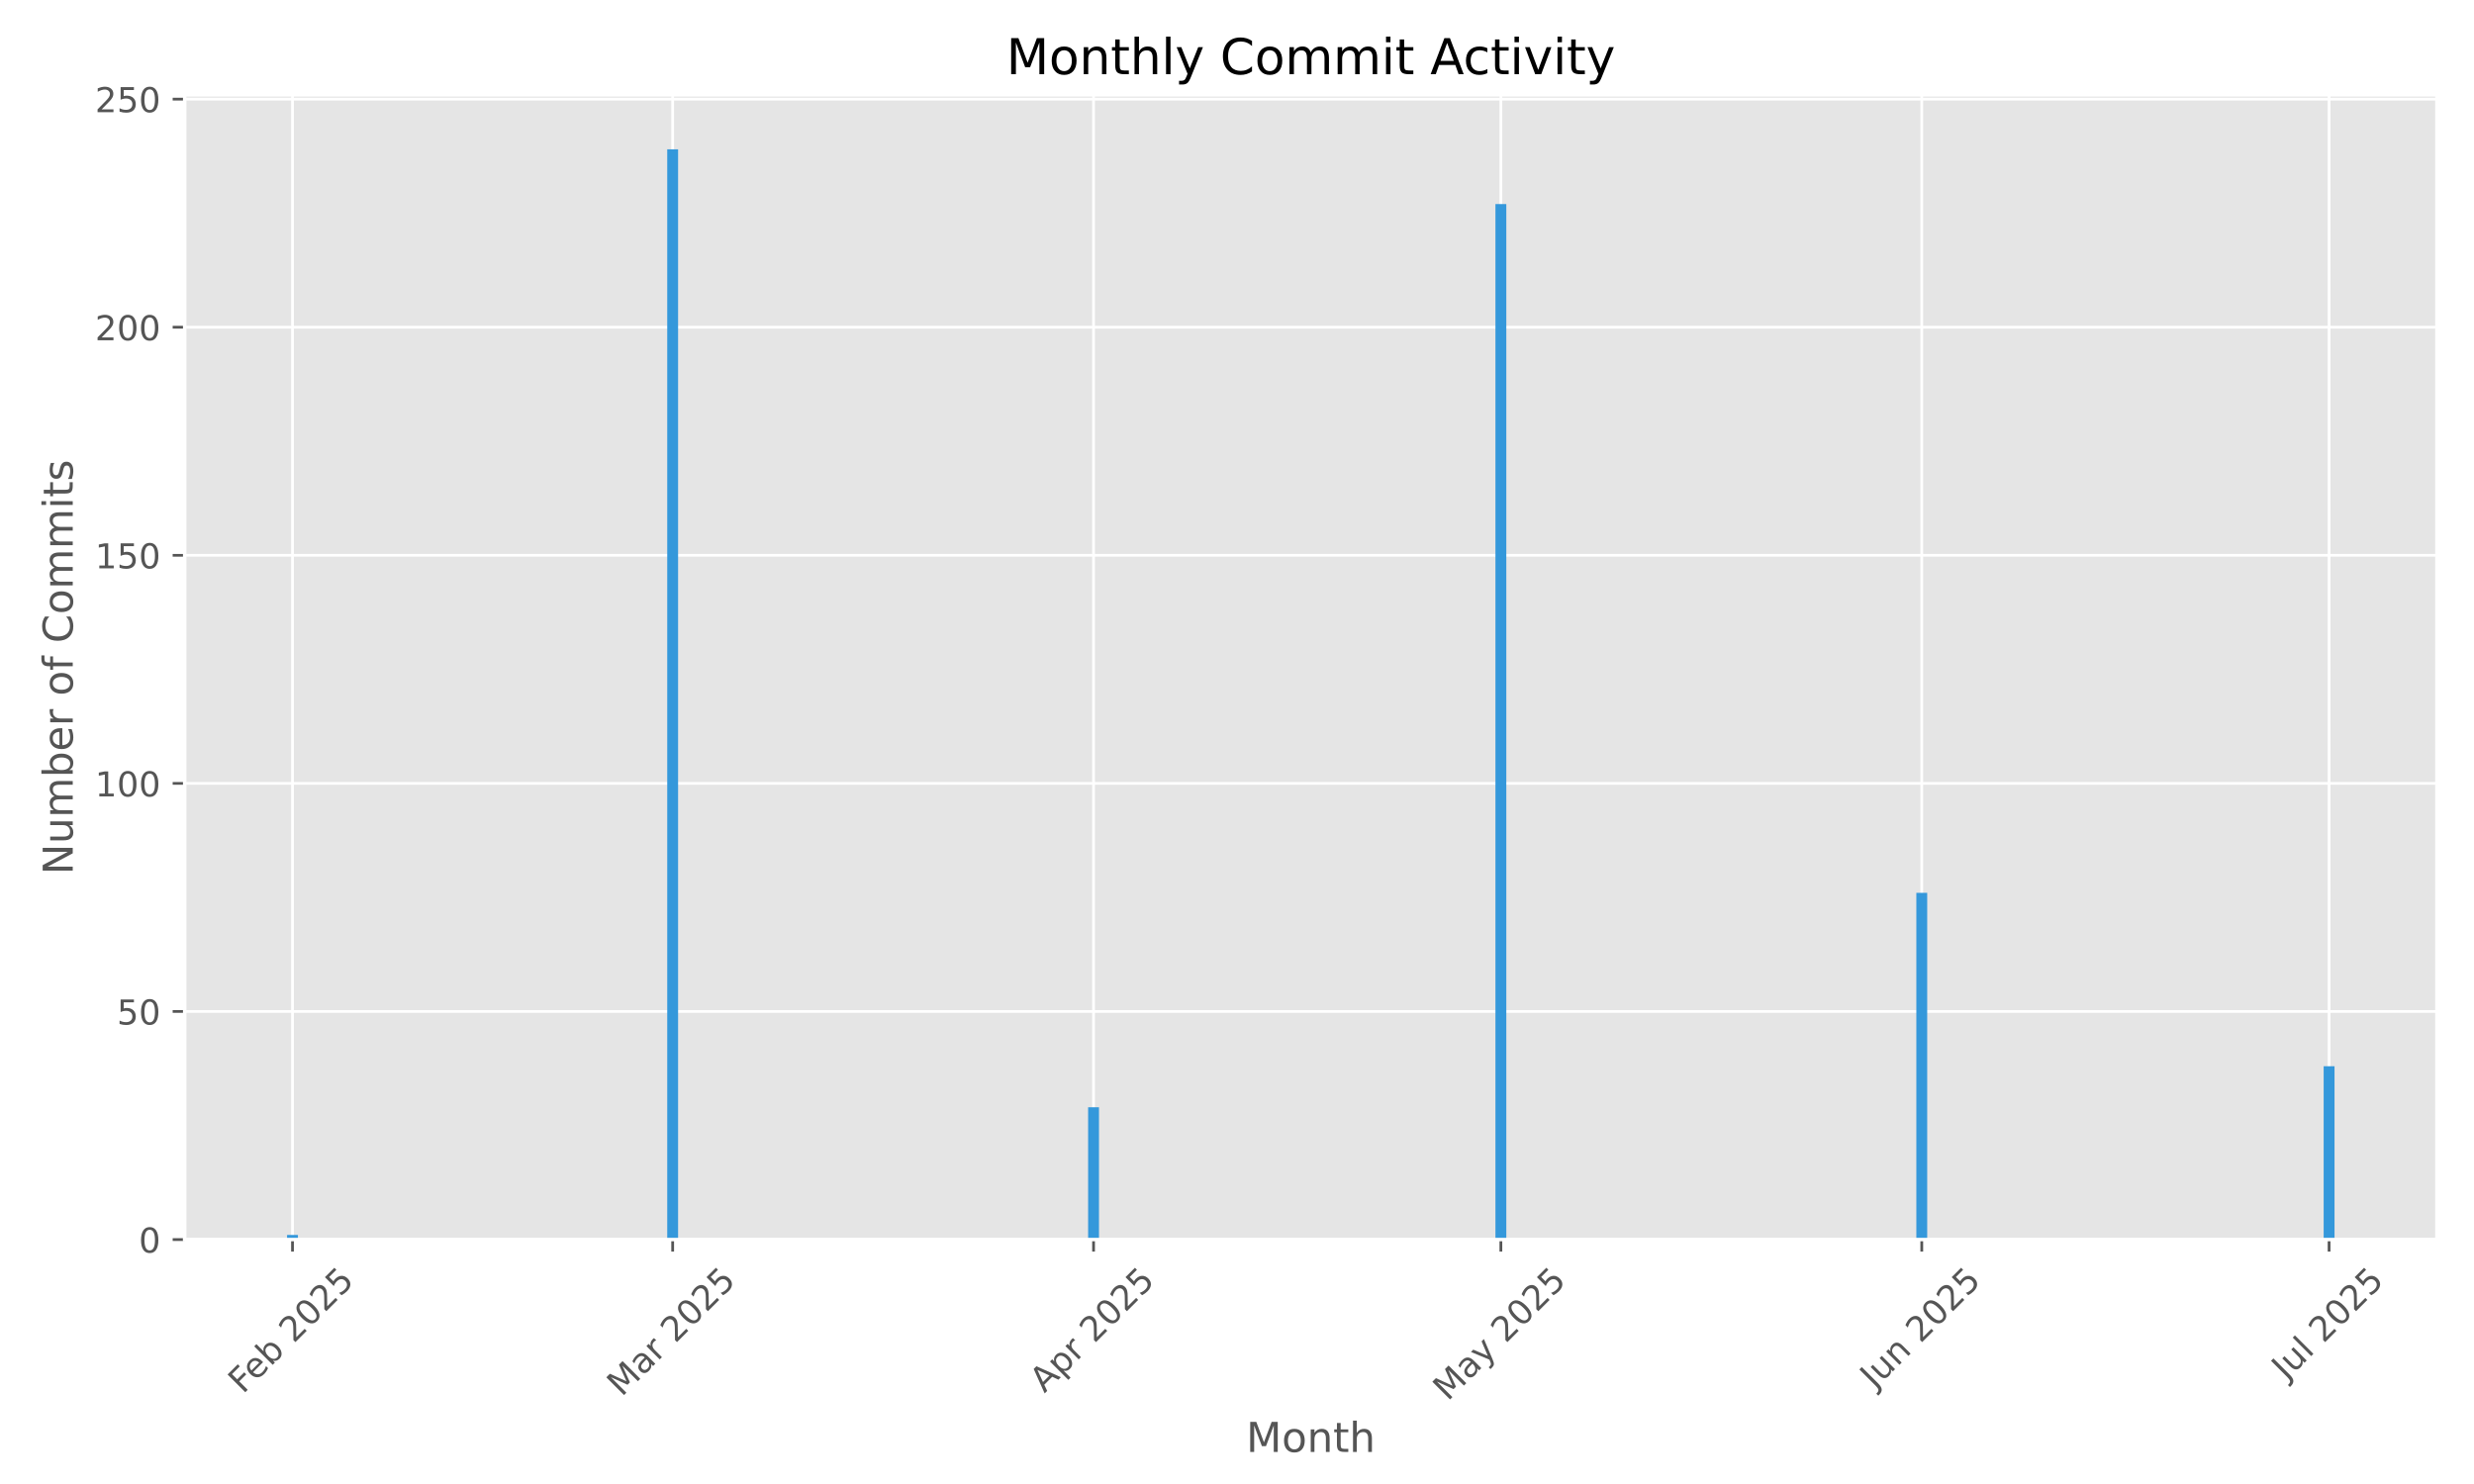
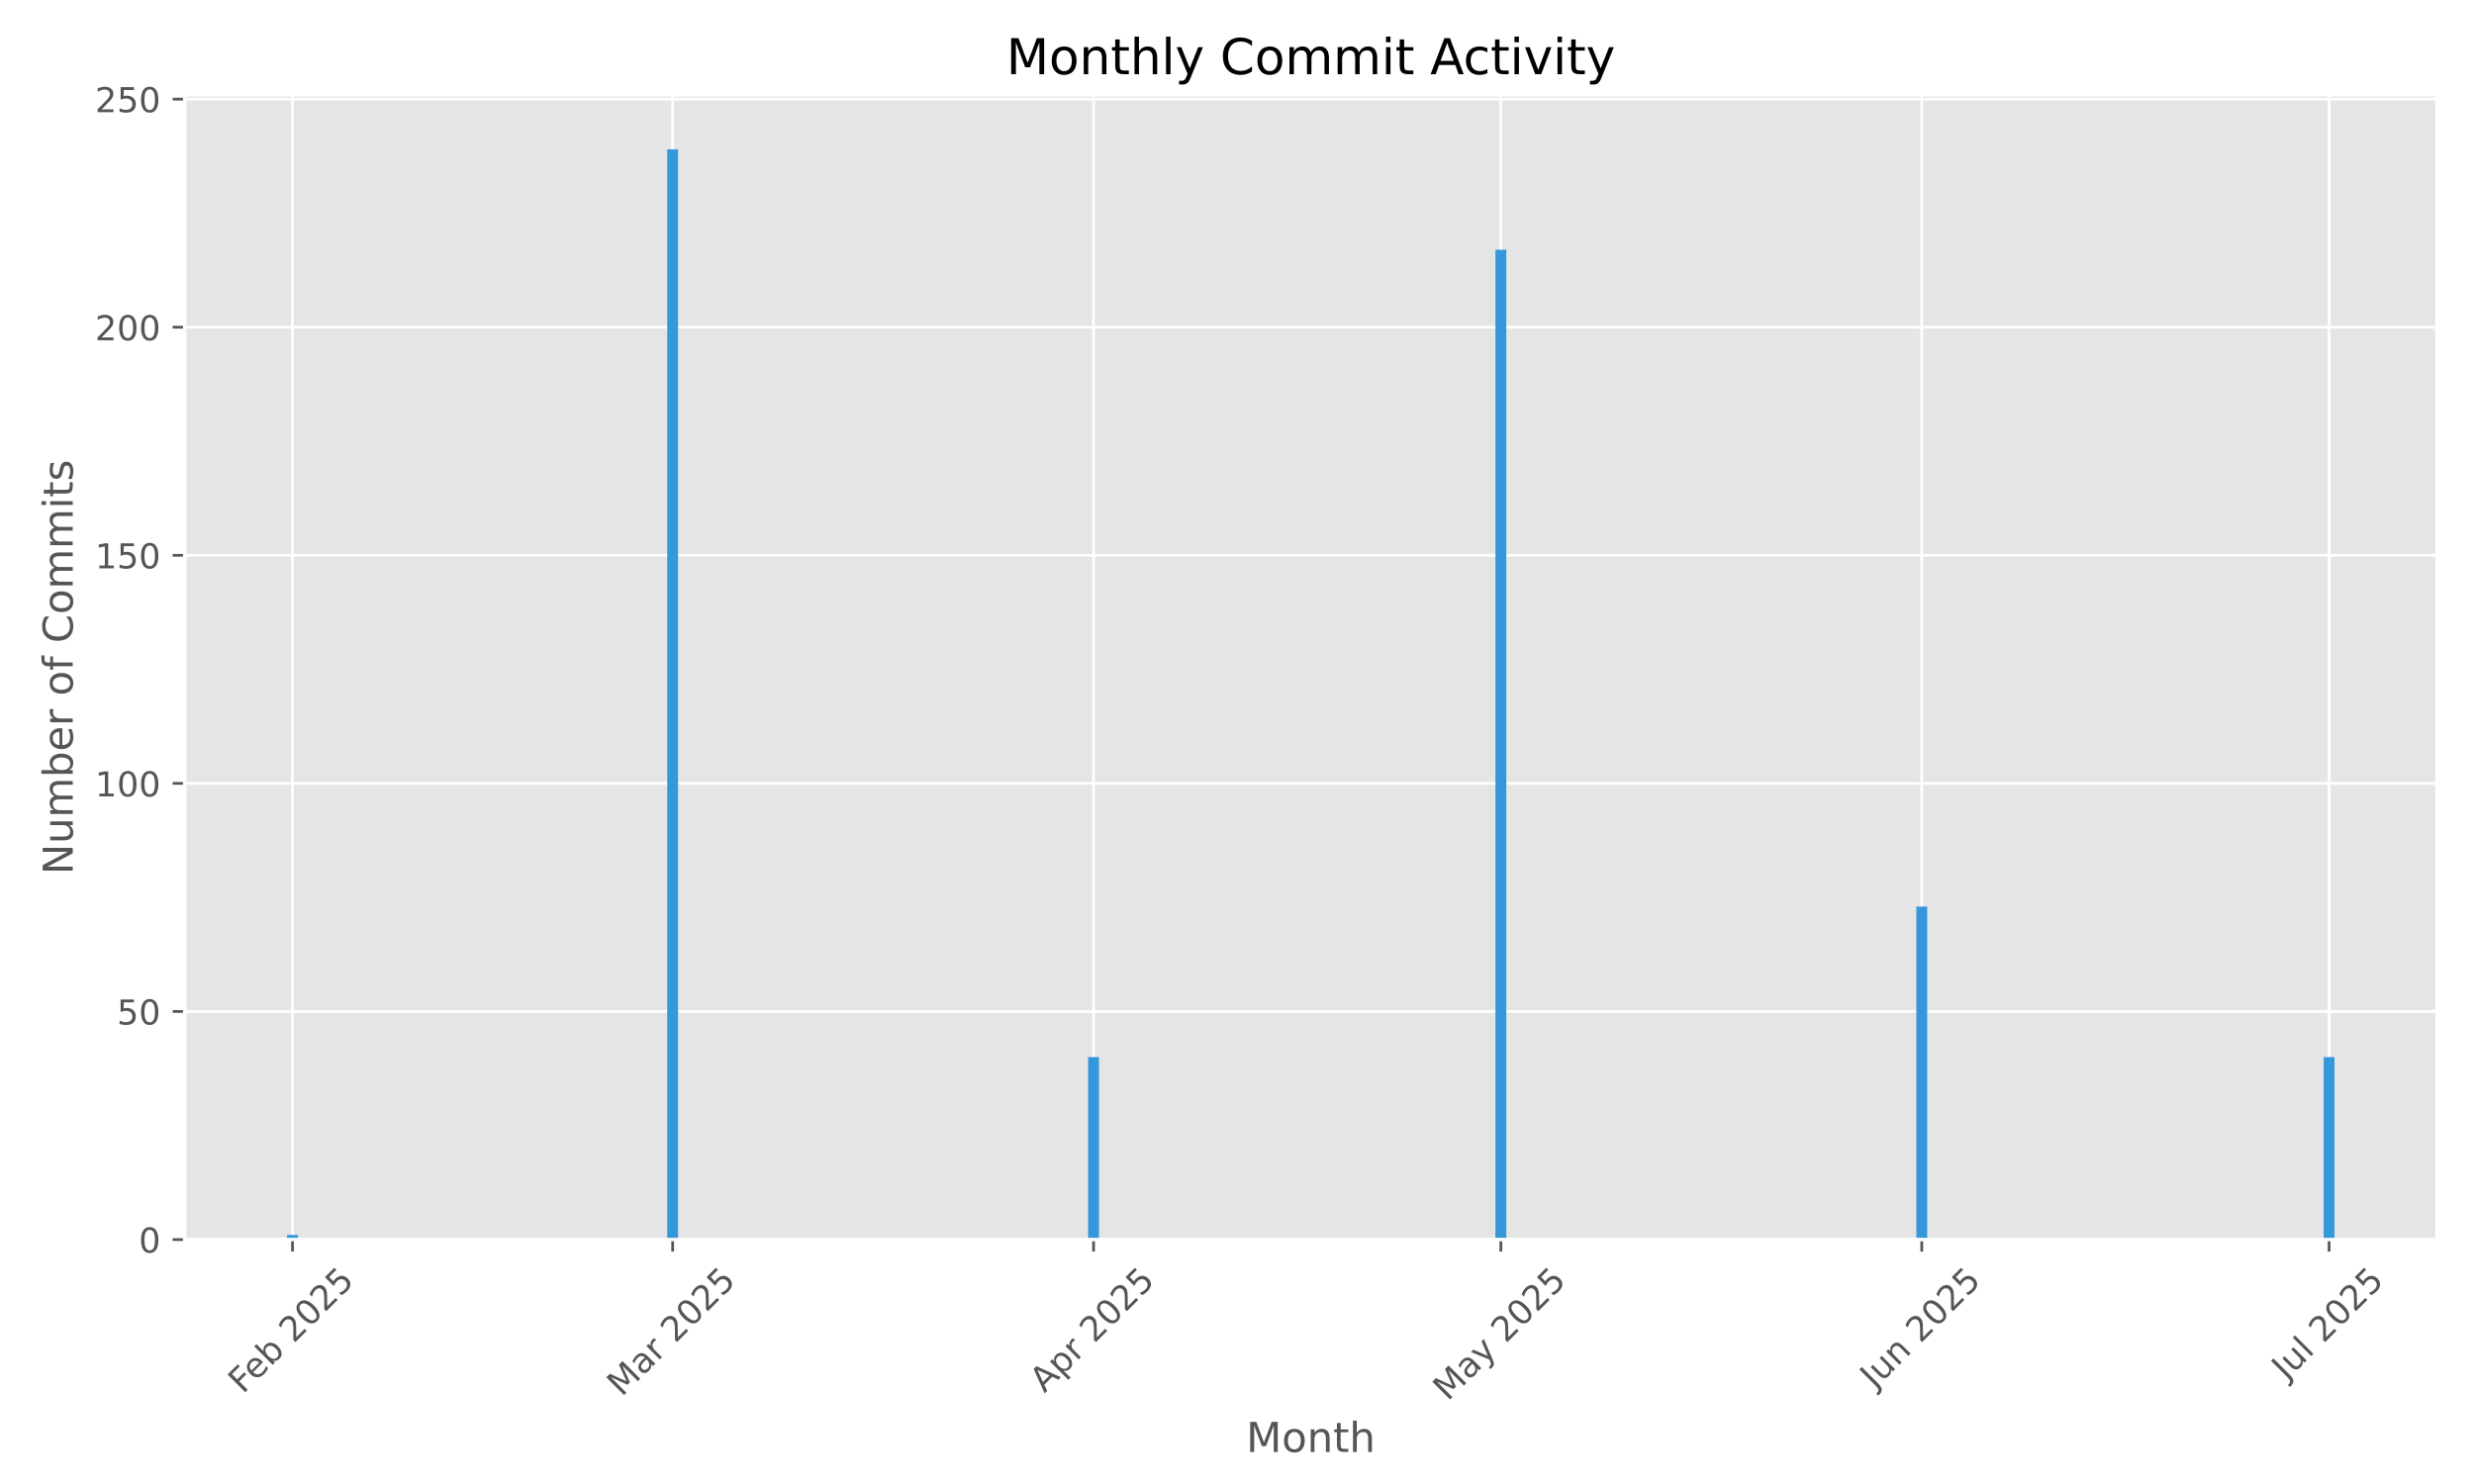
<svg xmlns="http://www.w3.org/2000/svg" xmlns:xlink="http://www.w3.org/1999/xlink" width="720pt" height="432pt" viewBox="0 0 720 432" version="1.1">
  <defs>
    <style type="text/css">*{stroke-linejoin: round; stroke-linecap: butt}</style>
  </defs>
  <g id="figure_1">
    <g id="patch_1">
      <path d="M 0 432  L 720 432  L 720 0  L 0 0  z " style="fill: #ffffff" />
    </g>
    <g id="axes_1">
      <g id="patch_2">
        <path d="M 53.75 360.838  L 709.2 360.838  L 709.2 27.6  L 53.75 27.6  z " style="fill: #e5e5e5" />
      </g>
      <g id="matplotlib.axis_1">
        <g id="xtick_1">
          <g id="line2d_1">
-             <path d="M 85.124 360.838  L 85.124 27.6  " clip-path="url(#pd0e95978a3)" style="fill: none; stroke: #ffffff; stroke-width: 0.8; stroke-linecap: square" />
+             <path d="M 85.124 360.838  L 85.124 27.6  " clip-path="url(#pafe558c559)" style="fill: none; stroke: #ffffff; stroke-width: 0.8; stroke-linecap: square" />
          </g>
          <g id="line2d_2">
            <defs>
-               <path id="mf968656b9e" d="M 0 0  L 0 3.5  " style="stroke: #555555; stroke-width: 0.8" />
+               <path id="m6ce0d5b8f1" d="M 0 0  L 0 3.5  " style="stroke: #555555; stroke-width: 0.8" />
            </defs>
            <g>
-               <use xlink:href="#mf968656b9e" x="85.124" y="360.838" style="fill: #555555; stroke: #555555; stroke-width: 0.8" />
+               <use xlink:href="#m6ce0d5b8f1" x="85.124" y="360.838" style="fill: #555555; stroke: #555555; stroke-width: 0.8" />
            </g>
          </g>
          <g id="text_1">
            <g style="fill: #555555" transform="translate(70.69432 405.9722) rotate(-45) scale(0.1 -0.1)">
              <defs>
                <path id="DejaVuSans-46" d="M 628 4666  L 3309 4666  L 3309 4134  L 1259 4134  L 1259 2759  L 3109 2759  L 3109 2228  L 1259 2228  L 1259 0  L 628 0  L 628 4666  z " transform="scale(0.015625)" />
                <path id="DejaVuSans-65" d="M 3597 1894  L 3597 1613  L 953 1613  Q 991 1019 1311 708  Q 1631 397 2203 397  Q 2534 397 2845 478  Q 3156 559 3463 722  L 3463 178  Q 3153 47 2828 -22  Q 2503 -91 2169 -91  Q 1331 -91 842 396  Q 353 884 353 1716  Q 353 2575 817 3079  Q 1281 3584 2069 3584  Q 2775 3584 3186 3129  Q 3597 2675 3597 1894  z M 3022 2063  Q 3016 2534 2758 2815  Q 2500 3097 2075 3097  Q 1594 3097 1305 2825  Q 1016 2553 972 2059  L 3022 2063  z " transform="scale(0.015625)" />
                <path id="DejaVuSans-62" d="M 3116 1747  Q 3116 2381 2855 2742  Q 2594 3103 2138 3103  Q 1681 3103 1420 2742  Q 1159 2381 1159 1747  Q 1159 1113 1420 752  Q 1681 391 2138 391  Q 2594 391 2855 752  Q 3116 1113 3116 1747  z M 1159 2969  Q 1341 3281 1617 3432  Q 1894 3584 2278 3584  Q 2916 3584 3314 3078  Q 3713 2572 3713 1747  Q 3713 922 3314 415  Q 2916 -91 2278 -91  Q 1894 -91 1617 61  Q 1341 213 1159 525  L 1159 0  L 581 0  L 581 4863  L 1159 4863  L 1159 2969  z " transform="scale(0.015625)" />
                <path id="DejaVuSans-20" transform="scale(0.015625)" />
                <path id="DejaVuSans-32" d="M 1228 531  L 3431 531  L 3431 0  L 469 0  L 469 531  Q 828 903 1448 1529  Q 2069 2156 2228 2338  Q 2531 2678 2651 2914  Q 2772 3150 2772 3378  Q 2772 3750 2511 3984  Q 2250 4219 1831 4219  Q 1534 4219 1204 4116  Q 875 4013 500 3803  L 500 4441  Q 881 4594 1212 4672  Q 1544 4750 1819 4750  Q 2544 4750 2975 4387  Q 3406 4025 3406 3419  Q 3406 3131 3298 2873  Q 3191 2616 2906 2266  Q 2828 2175 2409 1742  Q 1991 1309 1228 531  z " transform="scale(0.015625)" />
                <path id="DejaVuSans-30" d="M 2034 4250  Q 1547 4250 1301 3770  Q 1056 3291 1056 2328  Q 1056 1369 1301 889  Q 1547 409 2034 409  Q 2525 409 2770 889  Q 3016 1369 3016 2328  Q 3016 3291 2770 3770  Q 2525 4250 2034 4250  z M 2034 4750  Q 2819 4750 3233 4129  Q 3647 3509 3647 2328  Q 3647 1150 3233 529  Q 2819 -91 2034 -91  Q 1250 -91 836 529  Q 422 1150 422 2328  Q 422 3509 836 4129  Q 1250 4750 2034 4750  z " transform="scale(0.015625)" />
                <path id="DejaVuSans-35" d="M 691 4666  L 3169 4666  L 3169 4134  L 1269 4134  L 1269 2991  Q 1406 3038 1543 3061  Q 1681 3084 1819 3084  Q 2600 3084 3056 2656  Q 3513 2228 3513 1497  Q 3513 744 3044 326  Q 2575 -91 1722 -91  Q 1428 -91 1123 -41  Q 819 9 494 109  L 494 744  Q 775 591 1075 516  Q 1375 441 1709 441  Q 2250 441 2565 725  Q 2881 1009 2881 1497  Q 2881 1984 2565 2268  Q 2250 2553 1709 2553  Q 1456 2553 1204 2497  Q 953 2441 691 2322  L 691 4666  z " transform="scale(0.015625)" />
              </defs>
              <use xlink:href="#DejaVuSans-46" />
              <use xlink:href="#DejaVuSans-65" transform="translate(52.01953 0)" />
              <use xlink:href="#DejaVuSans-62" transform="translate(113.543 0)" />
              <use xlink:href="#DejaVuSans-20" transform="translate(177.0195 0)" />
              <use xlink:href="#DejaVuSans-32" transform="translate(208.8066 0)" />
              <use xlink:href="#DejaVuSans-30" transform="translate(272.4297 0)" />
              <use xlink:href="#DejaVuSans-32" transform="translate(336.0527 0)" />
              <use xlink:href="#DejaVuSans-35" transform="translate(399.6758 0)" />
            </g>
          </g>
        </g>
        <g id="xtick_2">
          <g id="line2d_3">
-             <path d="M 195.762 360.838  L 195.762 27.6  " clip-path="url(#pd0e95978a3)" style="fill: none; stroke: #ffffff; stroke-width: 0.8; stroke-linecap: square" />
+             <path d="M 195.762 360.838  L 195.762 27.6  " clip-path="url(#pafe558c559)" style="fill: none; stroke: #ffffff; stroke-width: 0.8; stroke-linecap: square" />
          </g>
          <g id="line2d_4">
            <g>
-               <use xlink:href="#mf968656b9e" x="195.762" y="360.838" style="fill: #555555; stroke: #555555; stroke-width: 0.8" />
+               <use xlink:href="#m6ce0d5b8f1" x="195.762" y="360.838" style="fill: #555555; stroke: #555555; stroke-width: 0.8" />
            </g>
          </g>
          <g id="text_2">
            <g style="fill: #555555" transform="translate(180.9206 406.7953) rotate(-45) scale(0.1 -0.1)">
              <defs>
                <path id="DejaVuSans-4d" d="M 628 4666  L 1569 4666  L 2759 1491  L 3956 4666  L 4897 4666  L 4897 0  L 4281 0  L 4281 4097  L 3078 897  L 2444 897  L 1241 4097  L 1241 0  L 628 0  L 628 4666  z " transform="scale(0.015625)" />
                <path id="DejaVuSans-61" d="M 2194 1759  Q 1497 1759 1228 1600  Q 959 1441 959 1056  Q 959 750 1161 570  Q 1363 391 1709 391  Q 2188 391 2477 730  Q 2766 1069 2766 1631  L 2766 1759  L 2194 1759  z M 3341 1997  L 3341 0  L 2766 0  L 2766 531  Q 2569 213 2275 61  Q 1981 -91 1556 -91  Q 1019 -91 701 211  Q 384 513 384 1019  Q 384 1609 779 1909  Q 1175 2209 1959 2209  L 2766 2209  L 2766 2266  Q 2766 2663 2505 2880  Q 2244 3097 1772 3097  Q 1472 3097 1187 3025  Q 903 2953 641 2809  L 641 3341  Q 956 3463 1253 3523  Q 1550 3584 1831 3584  Q 2591 3584 2966 3190  Q 3341 2797 3341 1997  z " transform="scale(0.015625)" />
                <path id="DejaVuSans-72" d="M 2631 2963  Q 2534 3019 2420 3045  Q 2306 3072 2169 3072  Q 1681 3072 1420 2755  Q 1159 2438 1159 1844  L 1159 0  L 581 0  L 581 3500  L 1159 3500  L 1159 2956  Q 1341 3275 1631 3429  Q 1922 3584 2338 3584  Q 2397 3584 2469 3576  Q 2541 3569 2628 3553  L 2631 2963  z " transform="scale(0.015625)" />
              </defs>
              <use xlink:href="#DejaVuSans-4d" />
              <use xlink:href="#DejaVuSans-61" transform="translate(86.2793 0)" />
              <use xlink:href="#DejaVuSans-72" transform="translate(147.5586 0)" />
              <use xlink:href="#DejaVuSans-20" transform="translate(188.6719 0)" />
              <use xlink:href="#DejaVuSans-32" transform="translate(220.459 0)" />
              <use xlink:href="#DejaVuSans-30" transform="translate(284.082 0)" />
              <use xlink:href="#DejaVuSans-32" transform="translate(347.7051 0)" />
              <use xlink:href="#DejaVuSans-35" transform="translate(411.3281 0)" />
            </g>
          </g>
        </g>
        <g id="xtick_3">
          <g id="line2d_5">
-             <path d="M 318.253 360.838  L 318.253 27.6  " clip-path="url(#pd0e95978a3)" style="fill: none; stroke: #ffffff; stroke-width: 0.8; stroke-linecap: square" />
+             <path d="M 318.253 360.838  L 318.253 27.6  " clip-path="url(#pafe558c559)" style="fill: none; stroke: #ffffff; stroke-width: 0.8; stroke-linecap: square" />
          </g>
          <g id="line2d_6">
            <g>
-               <use xlink:href="#mf968656b9e" x="318.253" y="360.838" style="fill: #555555; stroke: #555555; stroke-width: 0.8" />
+               <use xlink:href="#m6ce0d5b8f1" x="318.253" y="360.838" style="fill: #555555; stroke: #555555; stroke-width: 0.8" />
            </g>
          </g>
          <g id="text_3">
            <g style="fill: #555555" transform="translate(303.9665 405.6871) rotate(-45) scale(0.1 -0.1)">
              <defs>
                <path id="DejaVuSans-41" d="M 2188 4044  L 1331 1722  L 3047 1722  L 2188 4044  z M 1831 4666  L 2547 4666  L 4325 0  L 3669 0  L 3244 1197  L 1141 1197  L 716 0  L 50 0  L 1831 4666  z " transform="scale(0.015625)" />
                <path id="DejaVuSans-70" d="M 1159 525  L 1159 -1331  L 581 -1331  L 581 3500  L 1159 3500  L 1159 2969  Q 1341 3281 1617 3432  Q 1894 3584 2278 3584  Q 2916 3584 3314 3078  Q 3713 2572 3713 1747  Q 3713 922 3314 415  Q 2916 -91 2278 -91  Q 1894 -91 1617 61  Q 1341 213 1159 525  z M 3116 1747  Q 3116 2381 2855 2742  Q 2594 3103 2138 3103  Q 1681 3103 1420 2742  Q 1159 2381 1159 1747  Q 1159 1113 1420 752  Q 1681 391 2138 391  Q 2594 391 2855 752  Q 3116 1113 3116 1747  z " transform="scale(0.015625)" />
              </defs>
              <use xlink:href="#DejaVuSans-41" />
              <use xlink:href="#DejaVuSans-70" transform="translate(68.4082 0)" />
              <use xlink:href="#DejaVuSans-72" transform="translate(131.8848 0)" />
              <use xlink:href="#DejaVuSans-20" transform="translate(172.998 0)" />
              <use xlink:href="#DejaVuSans-32" transform="translate(204.7852 0)" />
              <use xlink:href="#DejaVuSans-30" transform="translate(268.4082 0)" />
              <use xlink:href="#DejaVuSans-32" transform="translate(332.0312 0)" />
              <use xlink:href="#DejaVuSans-35" transform="translate(395.6543 0)" />
            </g>
          </g>
        </g>
        <g id="xtick_4">
          <g id="line2d_7">
-             <path d="M 436.794 360.838  L 436.794 27.6  " clip-path="url(#pd0e95978a3)" style="fill: none; stroke: #ffffff; stroke-width: 0.8; stroke-linecap: square" />
+             <path d="M 436.794 360.838  L 436.794 27.6  " clip-path="url(#pafe558c559)" style="fill: none; stroke: #ffffff; stroke-width: 0.8; stroke-linecap: square" />
          </g>
          <g id="line2d_8">
            <g>
-               <use xlink:href="#mf968656b9e" x="436.794" y="360.838" style="fill: #555555; stroke: #555555; stroke-width: 0.8" />
+               <use xlink:href="#m6ce0d5b8f1" x="436.794" y="360.838" style="fill: #555555; stroke: #555555; stroke-width: 0.8" />
            </g>
          </g>
          <g id="text_4">
            <g style="fill: #555555" transform="translate(421.3138 408.0736) rotate(-45) scale(0.1 -0.1)">
              <defs>
                <path id="DejaVuSans-79" d="M 2059 -325  Q 1816 -950 1584 -1140  Q 1353 -1331 966 -1331  L 506 -1331  L 506 -850  L 844 -850  Q 1081 -850 1212 -737  Q 1344 -625 1503 -206  L 1606 56  L 191 3500  L 800 3500  L 1894 763  L 2988 3500  L 3597 3500  L 2059 -325  z " transform="scale(0.015625)" />
              </defs>
              <use xlink:href="#DejaVuSans-4d" />
              <use xlink:href="#DejaVuSans-61" transform="translate(86.2793 0)" />
              <use xlink:href="#DejaVuSans-79" transform="translate(147.5586 0)" />
              <use xlink:href="#DejaVuSans-20" transform="translate(206.7383 0)" />
              <use xlink:href="#DejaVuSans-32" transform="translate(238.5254 0)" />
              <use xlink:href="#DejaVuSans-30" transform="translate(302.1484 0)" />
              <use xlink:href="#DejaVuSans-32" transform="translate(365.7715 0)" />
              <use xlink:href="#DejaVuSans-35" transform="translate(429.3945 0)" />
            </g>
          </g>
        </g>
        <g id="xtick_5">
          <g id="line2d_9">
-             <path d="M 559.286 360.838  L 559.286 27.6  " clip-path="url(#pd0e95978a3)" style="fill: none; stroke: #ffffff; stroke-width: 0.8; stroke-linecap: square" />
+             <path d="M 559.286 360.838  L 559.286 27.6  " clip-path="url(#pafe558c559)" style="fill: none; stroke: #ffffff; stroke-width: 0.8; stroke-linecap: square" />
          </g>
          <g id="line2d_10">
            <g>
-               <use xlink:href="#mf968656b9e" x="559.286" y="360.838" style="fill: #555555; stroke: #555555; stroke-width: 0.8" />
+               <use xlink:href="#m6ce0d5b8f1" x="559.286" y="360.838" style="fill: #555555; stroke: #555555; stroke-width: 0.8" />
            </g>
          </g>
          <g id="text_5">
            <g style="fill: #555555" transform="translate(545.5911 404.5027) rotate(-45) scale(0.1 -0.1)">
              <defs>
                <path id="DejaVuSans-4a" d="M 628 4666  L 1259 4666  L 1259 325  Q 1259 -519 939 -900  Q 619 -1281 -91 -1281  L -331 -1281  L -331 -750  L -134 -750  Q 284 -750 456 -515  Q 628 -281 628 325  L 628 4666  z " transform="scale(0.015625)" />
                <path id="DejaVuSans-75" d="M 544 1381  L 544 3500  L 1119 3500  L 1119 1403  Q 1119 906 1312 657  Q 1506 409 1894 409  Q 2359 409 2629 706  Q 2900 1003 2900 1516  L 2900 3500  L 3475 3500  L 3475 0  L 2900 0  L 2900 538  Q 2691 219 2414 64  Q 2138 -91 1772 -91  Q 1169 -91 856 284  Q 544 659 544 1381  z M 1991 3584  L 1991 3584  z " transform="scale(0.015625)" />
                <path id="DejaVuSans-6e" d="M 3513 2113  L 3513 0  L 2938 0  L 2938 2094  Q 2938 2591 2744 2837  Q 2550 3084 2163 3084  Q 1697 3084 1428 2787  Q 1159 2491 1159 1978  L 1159 0  L 581 0  L 581 3500  L 1159 3500  L 1159 2956  Q 1366 3272 1645 3428  Q 1925 3584 2291 3584  Q 2894 3584 3203 3211  Q 3513 2838 3513 2113  z " transform="scale(0.015625)" />
              </defs>
              <use xlink:href="#DejaVuSans-4a" />
              <use xlink:href="#DejaVuSans-75" transform="translate(29.49219 0)" />
              <use xlink:href="#DejaVuSans-6e" transform="translate(92.87109 0)" />
              <use xlink:href="#DejaVuSans-20" transform="translate(156.25 0)" />
              <use xlink:href="#DejaVuSans-32" transform="translate(188.0371 0)" />
              <use xlink:href="#DejaVuSans-30" transform="translate(251.6602 0)" />
              <use xlink:href="#DejaVuSans-32" transform="translate(315.2832 0)" />
              <use xlink:href="#DejaVuSans-35" transform="translate(378.9062 0)" />
            </g>
          </g>
        </g>
        <g id="xtick_6">
          <g id="line2d_11">
-             <path d="M 677.826 360.838  L 677.826 27.6  " clip-path="url(#pd0e95978a3)" style="fill: none; stroke: #ffffff; stroke-width: 0.8; stroke-linecap: square" />
+             <path d="M 677.826 360.838  L 677.826 27.6  " clip-path="url(#pafe558c559)" style="fill: none; stroke: #ffffff; stroke-width: 0.8; stroke-linecap: square" />
          </g>
          <g id="line2d_12">
            <g>
-               <use xlink:href="#mf968656b9e" x="677.826" y="360.838" style="fill: #555555; stroke: #555555; stroke-width: 0.8" />
+               <use xlink:href="#m6ce0d5b8f1" x="677.826" y="360.838" style="fill: #555555; stroke: #555555; stroke-width: 0.8" />
            </g>
          </g>
          <g id="text_6">
            <g style="fill: #555555" transform="translate(665.39 401.9859) rotate(-45) scale(0.1 -0.1)">
              <defs>
                <path id="DejaVuSans-6c" d="M 603 4863  L 1178 4863  L 1178 0  L 603 0  L 603 4863  z " transform="scale(0.015625)" />
              </defs>
              <use xlink:href="#DejaVuSans-4a" />
              <use xlink:href="#DejaVuSans-75" transform="translate(29.49219 0)" />
              <use xlink:href="#DejaVuSans-6c" transform="translate(92.87109 0)" />
              <use xlink:href="#DejaVuSans-20" transform="translate(120.6543 0)" />
              <use xlink:href="#DejaVuSans-32" transform="translate(152.4414 0)" />
              <use xlink:href="#DejaVuSans-30" transform="translate(216.0645 0)" />
              <use xlink:href="#DejaVuSans-32" transform="translate(279.6875 0)" />
              <use xlink:href="#DejaVuSans-35" transform="translate(343.3105 0)" />
            </g>
          </g>
        </g>
        <g id="text_7">
          <g style="fill: #555555" transform="translate(362.6697 422.6623) scale(0.12 -0.12)">
            <defs>
              <path id="DejaVuSans-6f" d="M 1959 3097  Q 1497 3097 1228 2736  Q 959 2375 959 1747  Q 959 1119 1226 758  Q 1494 397 1959 397  Q 2419 397 2687 759  Q 2956 1122 2956 1747  Q 2956 2369 2687 2733  Q 2419 3097 1959 3097  z M 1959 3584  Q 2709 3584 3137 3096  Q 3566 2609 3566 1747  Q 3566 888 3137 398  Q 2709 -91 1959 -91  Q 1206 -91 779 398  Q 353 888 353 1747  Q 353 2609 779 3096  Q 1206 3584 1959 3584  z " transform="scale(0.015625)" />
              <path id="DejaVuSans-74" d="M 1172 4494  L 1172 3500  L 2356 3500  L 2356 3053  L 1172 3053  L 1172 1153  Q 1172 725 1289 603  Q 1406 481 1766 481  L 2356 481  L 2356 0  L 1766 0  Q 1100 0 847 248  Q 594 497 594 1153  L 594 3053  L 172 3053  L 172 3500  L 594 3500  L 594 4494  L 1172 4494  z " transform="scale(0.015625)" />
              <path id="DejaVuSans-68" d="M 3513 2113  L 3513 0  L 2938 0  L 2938 2094  Q 2938 2591 2744 2837  Q 2550 3084 2163 3084  Q 1697 3084 1428 2787  Q 1159 2491 1159 1978  L 1159 0  L 581 0  L 581 4863  L 1159 4863  L 1159 2956  Q 1366 3272 1645 3428  Q 1925 3584 2291 3584  Q 2894 3584 3203 3211  Q 3513 2838 3513 2113  z " transform="scale(0.015625)" />
            </defs>
            <use xlink:href="#DejaVuSans-4d" />
            <use xlink:href="#DejaVuSans-6f" transform="translate(86.2793 0)" />
            <use xlink:href="#DejaVuSans-6e" transform="translate(147.4609 0)" />
            <use xlink:href="#DejaVuSans-74" transform="translate(210.8398 0)" />
            <use xlink:href="#DejaVuSans-68" transform="translate(250.0488 0)" />
          </g>
        </g>
      </g>
      <g id="matplotlib.axis_2">
        <g id="ytick_1">
          <g id="line2d_13">
-             <path d="M 53.75 360.838  L 709.2 360.838  " clip-path="url(#pd0e95978a3)" style="fill: none; stroke: #ffffff; stroke-width: 0.8; stroke-linecap: square" />
+             <path d="M 53.75 360.838  L 709.2 360.838  " clip-path="url(#pafe558c559)" style="fill: none; stroke: #ffffff; stroke-width: 0.8; stroke-linecap: square" />
          </g>
          <g id="line2d_14">
            <defs>
-               <path id="m75947b409c" d="M 0 0  L -3.5 0  " style="stroke: #555555; stroke-width: 0.8" />
+               <path id="mcf6d4f4fb6" d="M 0 0  L -3.5 0  " style="stroke: #555555; stroke-width: 0.8" />
            </defs>
            <g>
-               <use xlink:href="#m75947b409c" x="53.75" y="360.838" style="fill: #555555; stroke: #555555; stroke-width: 0.8" />
+               <use xlink:href="#mcf6d4f4fb6" x="53.75" y="360.838" style="fill: #555555; stroke: #555555; stroke-width: 0.8" />
            </g>
          </g>
          <g id="text_8">
            <g style="fill: #555555" transform="translate(40.3875 364.6374) scale(0.1 -0.1)">
              <use xlink:href="#DejaVuSans-30" />
            </g>
          </g>
        </g>
        <g id="ytick_2">
          <g id="line2d_15">
-             <path d="M 53.75 294.443  L 709.2 294.443  " clip-path="url(#pd0e95978a3)" style="fill: none; stroke: #ffffff; stroke-width: 0.8; stroke-linecap: square" />
+             <path d="M 53.75 294.443  L 709.2 294.443  " clip-path="url(#pafe558c559)" style="fill: none; stroke: #ffffff; stroke-width: 0.8; stroke-linecap: square" />
          </g>
          <g id="line2d_16">
            <g>
-               <use xlink:href="#m75947b409c" x="53.75" y="294.443" style="fill: #555555; stroke: #555555; stroke-width: 0.8" />
+               <use xlink:href="#mcf6d4f4fb6" x="53.75" y="294.443" style="fill: #555555; stroke: #555555; stroke-width: 0.8" />
            </g>
          </g>
          <g id="text_9">
            <g style="fill: #555555" transform="translate(34.025 298.242) scale(0.1 -0.1)">
              <use xlink:href="#DejaVuSans-35" />
              <use xlink:href="#DejaVuSans-30" transform="translate(63.62305 0)" />
            </g>
          </g>
        </g>
        <g id="ytick_3">
          <g id="line2d_17">
-             <path d="M 53.75 228.047  L 709.2 228.047  " clip-path="url(#pd0e95978a3)" style="fill: none; stroke: #ffffff; stroke-width: 0.8; stroke-linecap: square" />
+             <path d="M 53.75 228.047  L 709.2 228.047  " clip-path="url(#pafe558c559)" style="fill: none; stroke: #ffffff; stroke-width: 0.8; stroke-linecap: square" />
          </g>
          <g id="line2d_18">
            <g>
-               <use xlink:href="#m75947b409c" x="53.75" y="228.047" style="fill: #555555; stroke: #555555; stroke-width: 0.8" />
+               <use xlink:href="#mcf6d4f4fb6" x="53.75" y="228.047" style="fill: #555555; stroke: #555555; stroke-width: 0.8" />
            </g>
          </g>
          <g id="text_10">
            <g style="fill: #555555" transform="translate(27.6625 231.8467) scale(0.1 -0.1)">
              <defs>
                <path id="DejaVuSans-31" d="M 794 531  L 1825 531  L 1825 4091  L 703 3866  L 703 4441  L 1819 4666  L 2450 4666  L 2450 531  L 3481 531  L 3481 0  L 794 0  L 794 531  z " transform="scale(0.015625)" />
              </defs>
              <use xlink:href="#DejaVuSans-31" />
              <use xlink:href="#DejaVuSans-30" transform="translate(63.62305 0)" />
              <use xlink:href="#DejaVuSans-30" transform="translate(127.2461 0)" />
            </g>
          </g>
        </g>
        <g id="ytick_4">
          <g id="line2d_19">
-             <path d="M 53.75 161.652  L 709.2 161.652  " clip-path="url(#pd0e95978a3)" style="fill: none; stroke: #ffffff; stroke-width: 0.8; stroke-linecap: square" />
+             <path d="M 53.75 161.652  L 709.2 161.652  " clip-path="url(#pafe558c559)" style="fill: none; stroke: #ffffff; stroke-width: 0.8; stroke-linecap: square" />
          </g>
          <g id="line2d_20">
            <g>
-               <use xlink:href="#m75947b409c" x="53.75" y="161.652" style="fill: #555555; stroke: #555555; stroke-width: 0.8" />
+               <use xlink:href="#mcf6d4f4fb6" x="53.75" y="161.652" style="fill: #555555; stroke: #555555; stroke-width: 0.8" />
            </g>
          </g>
          <g id="text_11">
            <g style="fill: #555555" transform="translate(27.6625 165.4514) scale(0.1 -0.1)">
              <use xlink:href="#DejaVuSans-31" />
              <use xlink:href="#DejaVuSans-35" transform="translate(63.62305 0)" />
              <use xlink:href="#DejaVuSans-30" transform="translate(127.2461 0)" />
            </g>
          </g>
        </g>
        <g id="ytick_5">
          <g id="line2d_21">
-             <path d="M 53.75 95.257  L 709.2 95.257  " clip-path="url(#pd0e95978a3)" style="fill: none; stroke: #ffffff; stroke-width: 0.8; stroke-linecap: square" />
+             <path d="M 53.75 95.257  L 709.2 95.257  " clip-path="url(#pafe558c559)" style="fill: none; stroke: #ffffff; stroke-width: 0.8; stroke-linecap: square" />
          </g>
          <g id="line2d_22">
            <g>
-               <use xlink:href="#m75947b409c" x="53.75" y="95.257" style="fill: #555555; stroke: #555555; stroke-width: 0.8" />
+               <use xlink:href="#mcf6d4f4fb6" x="53.75" y="95.257" style="fill: #555555; stroke: #555555; stroke-width: 0.8" />
            </g>
          </g>
          <g id="text_12">
            <g style="fill: #555555" transform="translate(27.6625 99.05606) scale(0.1 -0.1)">
              <use xlink:href="#DejaVuSans-32" />
              <use xlink:href="#DejaVuSans-30" transform="translate(63.62305 0)" />
              <use xlink:href="#DejaVuSans-30" transform="translate(127.2461 0)" />
            </g>
          </g>
        </g>
        <g id="ytick_6">
          <g id="line2d_23">
-             <path d="M 53.75 28.862  L 709.2 28.862  " clip-path="url(#pd0e95978a3)" style="fill: none; stroke: #ffffff; stroke-width: 0.8; stroke-linecap: square" />
+             <path d="M 53.75 28.862  L 709.2 28.862  " clip-path="url(#pafe558c559)" style="fill: none; stroke: #ffffff; stroke-width: 0.8; stroke-linecap: square" />
          </g>
          <g id="line2d_24">
            <g>
-               <use xlink:href="#m75947b409c" x="53.75" y="28.862" style="fill: #555555; stroke: #555555; stroke-width: 0.8" />
+               <use xlink:href="#mcf6d4f4fb6" x="53.75" y="28.862" style="fill: #555555; stroke: #555555; stroke-width: 0.8" />
            </g>
          </g>
          <g id="text_13">
            <g style="fill: #555555" transform="translate(27.6625 32.66073) scale(0.1 -0.1)">
              <use xlink:href="#DejaVuSans-32" />
              <use xlink:href="#DejaVuSans-35" transform="translate(63.62305 0)" />
              <use xlink:href="#DejaVuSans-30" transform="translate(127.2461 0)" />
            </g>
          </g>
        </g>
        <g id="text_14">
          <g style="fill: #555555" transform="translate(21.16688 254.6138) rotate(-90) scale(0.12 -0.12)">
            <defs>
              <path id="DejaVuSans-4e" d="M 628 4666  L 1478 4666  L 3547 763  L 3547 4666  L 4159 4666  L 4159 0  L 3309 0  L 1241 3903  L 1241 0  L 628 0  L 628 4666  z " transform="scale(0.015625)" />
              <path id="DejaVuSans-6d" d="M 3328 2828  Q 3544 3216 3844 3400  Q 4144 3584 4550 3584  Q 5097 3584 5394 3201  Q 5691 2819 5691 2113  L 5691 0  L 5113 0  L 5113 2094  Q 5113 2597 4934 2840  Q 4756 3084 4391 3084  Q 3944 3084 3684 2787  Q 3425 2491 3425 1978  L 3425 0  L 2847 0  L 2847 2094  Q 2847 2600 2669 2842  Q 2491 3084 2119 3084  Q 1678 3084 1418 2786  Q 1159 2488 1159 1978  L 1159 0  L 581 0  L 581 3500  L 1159 3500  L 1159 2956  Q 1356 3278 1631 3431  Q 1906 3584 2284 3584  Q 2666 3584 2933 3390  Q 3200 3197 3328 2828  z " transform="scale(0.015625)" />
              <path id="DejaVuSans-66" d="M 2375 4863  L 2375 4384  L 1825 4384  Q 1516 4384 1395 4259  Q 1275 4134 1275 3809  L 1275 3500  L 2222 3500  L 2222 3053  L 1275 3053  L 1275 0  L 697 0  L 697 3053  L 147 3053  L 147 3500  L 697 3500  L 697 3744  Q 697 4328 969 4595  Q 1241 4863 1831 4863  L 2375 4863  z " transform="scale(0.015625)" />
              <path id="DejaVuSans-43" d="M 4122 4306  L 4122 3641  Q 3803 3938 3442 4084  Q 3081 4231 2675 4231  Q 1875 4231 1450 3742  Q 1025 3253 1025 2328  Q 1025 1406 1450 917  Q 1875 428 2675 428  Q 3081 428 3442 575  Q 3803 722 4122 1019  L 4122 359  Q 3791 134 3420 21  Q 3050 -91 2638 -91  Q 1578 -91 968 557  Q 359 1206 359 2328  Q 359 3453 968 4101  Q 1578 4750 2638 4750  Q 3056 4750 3426 4639  Q 3797 4528 4122 4306  z " transform="scale(0.015625)" />
              <path id="DejaVuSans-69" d="M 603 3500  L 1178 3500  L 1178 0  L 603 0  L 603 3500  z M 603 4863  L 1178 4863  L 1178 4134  L 603 4134  L 603 4863  z " transform="scale(0.015625)" />
              <path id="DejaVuSans-73" d="M 2834 3397  L 2834 2853  Q 2591 2978 2328 3040  Q 2066 3103 1784 3103  Q 1356 3103 1142 2972  Q 928 2841 928 2578  Q 928 2378 1081 2264  Q 1234 2150 1697 2047  L 1894 2003  Q 2506 1872 2764 1633  Q 3022 1394 3022 966  Q 3022 478 2636 193  Q 2250 -91 1575 -91  Q 1294 -91 989 -36  Q 684 19 347 128  L 347 722  Q 666 556 975 473  Q 1284 391 1588 391  Q 1994 391 2212 530  Q 2431 669 2431 922  Q 2431 1156 2273 1281  Q 2116 1406 1581 1522  L 1381 1569  Q 847 1681 609 1914  Q 372 2147 372 2553  Q 372 3047 722 3315  Q 1072 3584 1716 3584  Q 2034 3584 2315 3537  Q 2597 3491 2834 3397  z " transform="scale(0.015625)" />
            </defs>
            <use xlink:href="#DejaVuSans-4e" />
            <use xlink:href="#DejaVuSans-75" transform="translate(74.80469 0)" />
            <use xlink:href="#DejaVuSans-6d" transform="translate(138.1836 0)" />
            <use xlink:href="#DejaVuSans-62" transform="translate(235.5957 0)" />
            <use xlink:href="#DejaVuSans-65" transform="translate(299.0723 0)" />
            <use xlink:href="#DejaVuSans-72" transform="translate(360.5957 0)" />
            <use xlink:href="#DejaVuSans-20" transform="translate(401.709 0)" />
            <use xlink:href="#DejaVuSans-6f" transform="translate(433.4961 0)" />
            <use xlink:href="#DejaVuSans-66" transform="translate(494.6777 0)" />
            <use xlink:href="#DejaVuSans-20" transform="translate(529.8828 0)" />
            <use xlink:href="#DejaVuSans-43" transform="translate(561.6699 0)" />
            <use xlink:href="#DejaVuSans-6f" transform="translate(631.4941 0)" />
            <use xlink:href="#DejaVuSans-6d" transform="translate(692.6758 0)" />
            <use xlink:href="#DejaVuSans-6d" transform="translate(790.0879 0)" />
            <use xlink:href="#DejaVuSans-69" transform="translate(887.5 0)" />
            <use xlink:href="#DejaVuSans-74" transform="translate(915.2832 0)" />
            <use xlink:href="#DejaVuSans-73" transform="translate(954.4922 0)" />
          </g>
        </g>
      </g>
      <g id="patch_3">
-         <path d="M 83.543 360.838  L 86.704 360.838  L 86.704 359.51  L 83.543 359.51  z " clip-path="url(#pd0e95978a3)" style="fill: #3498db" />
+         <path d="M 83.543 360.838  L 86.704 360.838  L 86.704 359.51  L 83.543 359.51  z " clip-path="url(#pafe558c559)" style="fill: #3498db" />
      </g>
      <g id="patch_4">
-         <path d="M 194.181 360.838  L 197.342 360.838  L 197.342 43.468  L 194.181 43.468  z " clip-path="url(#pd0e95978a3)" style="fill: #3498db" />
+         <path d="M 194.181 360.838  L 197.342 360.838  L 197.342 43.468  L 194.181 43.468  z " clip-path="url(#pafe558c559)" style="fill: #3498db" />
      </g>
      <g id="patch_5">
-         <path d="M 316.673 360.838  L 319.834 360.838  L 319.834 322.329  L 316.673 322.329  z " clip-path="url(#pd0e95978a3)" style="fill: #3498db" />
+         <path d="M 316.673 360.838  L 319.834 360.838  L 319.834 307.722  L 316.673 307.722  z " clip-path="url(#pafe558c559)" style="fill: #3498db" />
      </g>
      <g id="patch_6">
-         <path d="M 435.213 360.838  L 438.374 360.838  L 438.374 59.403  L 435.213 59.403  z " clip-path="url(#pd0e95978a3)" style="fill: #3498db" />
+         <path d="M 435.213 360.838  L 438.374 360.838  L 438.374 72.682  L 435.213 72.682  z " clip-path="url(#pafe558c559)" style="fill: #3498db" />
      </g>
      <g id="patch_7">
-         <path d="M 557.705 360.838  L 560.866 360.838  L 560.866 259.917  L 557.705 259.917  z " clip-path="url(#pd0e95978a3)" style="fill: #3498db" />
+         <path d="M 557.705 360.838  L 560.866 360.838  L 560.866 263.901  L 557.705 263.901  z " clip-path="url(#pafe558c559)" style="fill: #3498db" />
      </g>
      <g id="patch_8">
-         <path d="M 676.246 360.838  L 679.407 360.838  L 679.407 310.378  L 676.246 310.378  z " clip-path="url(#pd0e95978a3)" style="fill: #3498db" />
+         <path d="M 676.246 360.838  L 679.407 360.838  L 679.407 307.722  L 676.246 307.722  z " clip-path="url(#pafe558c559)" style="fill: #3498db" />
      </g>
      <g id="patch_9">
        <path d="M 53.75 360.838  L 53.75 27.6  " style="fill: none; stroke: #ffffff; stroke-linejoin: miter; stroke-linecap: square" />
      </g>
      <g id="patch_10">
        <path d="M 709.2 360.838  L 709.2 27.6  " style="fill: none; stroke: #ffffff; stroke-linejoin: miter; stroke-linecap: square" />
      </g>
      <g id="patch_11">
        <path d="M 53.75 360.838  L 709.2 360.838  " style="fill: none; stroke: #ffffff; stroke-linejoin: miter; stroke-linecap: square" />
      </g>
      <g id="patch_12">
        <path d="M 53.75 27.6  L 709.2 27.6  " style="fill: none; stroke: #ffffff; stroke-linejoin: miter; stroke-linecap: square" />
      </g>
      <g id="text_15">
        <g transform="translate(292.861 21.6) scale(0.144 -0.144)">
          <defs>
            <path id="DejaVuSans-63" d="M 3122 3366  L 3122 2828  Q 2878 2963 2633 3030  Q 2388 3097 2138 3097  Q 1578 3097 1268 2742  Q 959 2388 959 1747  Q 959 1106 1268 751  Q 1578 397 2138 397  Q 2388 397 2633 464  Q 2878 531 3122 666  L 3122 134  Q 2881 22 2623 -34  Q 2366 -91 2075 -91  Q 1284 -91 818 406  Q 353 903 353 1747  Q 353 2603 823 3093  Q 1294 3584 2113 3584  Q 2378 3584 2631 3529  Q 2884 3475 3122 3366  z " transform="scale(0.015625)" />
            <path id="DejaVuSans-76" d="M 191 3500  L 800 3500  L 1894 563  L 2988 3500  L 3597 3500  L 2284 0  L 1503 0  L 191 3500  z " transform="scale(0.015625)" />
          </defs>
          <use xlink:href="#DejaVuSans-4d" />
          <use xlink:href="#DejaVuSans-6f" transform="translate(86.2793 0)" />
          <use xlink:href="#DejaVuSans-6e" transform="translate(147.4609 0)" />
          <use xlink:href="#DejaVuSans-74" transform="translate(210.8398 0)" />
          <use xlink:href="#DejaVuSans-68" transform="translate(250.0488 0)" />
          <use xlink:href="#DejaVuSans-6c" transform="translate(313.4277 0)" />
          <use xlink:href="#DejaVuSans-79" transform="translate(341.2109 0)" />
          <use xlink:href="#DejaVuSans-20" transform="translate(400.3906 0)" />
          <use xlink:href="#DejaVuSans-43" transform="translate(432.1777 0)" />
          <use xlink:href="#DejaVuSans-6f" transform="translate(502.002 0)" />
          <use xlink:href="#DejaVuSans-6d" transform="translate(563.1836 0)" />
          <use xlink:href="#DejaVuSans-6d" transform="translate(660.5957 0)" />
          <use xlink:href="#DejaVuSans-69" transform="translate(758.0078 0)" />
          <use xlink:href="#DejaVuSans-74" transform="translate(785.791 0)" />
          <use xlink:href="#DejaVuSans-20" transform="translate(825 0)" />
          <use xlink:href="#DejaVuSans-41" transform="translate(856.7871 0)" />
          <use xlink:href="#DejaVuSans-63" transform="translate(923.4453 0)" />
          <use xlink:href="#DejaVuSans-74" transform="translate(978.4258 0)" />
          <use xlink:href="#DejaVuSans-69" transform="translate(1017.635 0)" />
          <use xlink:href="#DejaVuSans-76" transform="translate(1045.418 0)" />
          <use xlink:href="#DejaVuSans-69" transform="translate(1104.598 0)" />
          <use xlink:href="#DejaVuSans-74" transform="translate(1132.381 0)" />
          <use xlink:href="#DejaVuSans-79" transform="translate(1171.59 0)" />
        </g>
      </g>
    </g>
  </g>
  <defs>
-     <clipPath id="pd0e95978a3">
+     <clipPath id="pafe558c559">
      <rect x="53.75" y="27.6" width="655.45" height="333.238" />
    </clipPath>
  </defs>
</svg>
